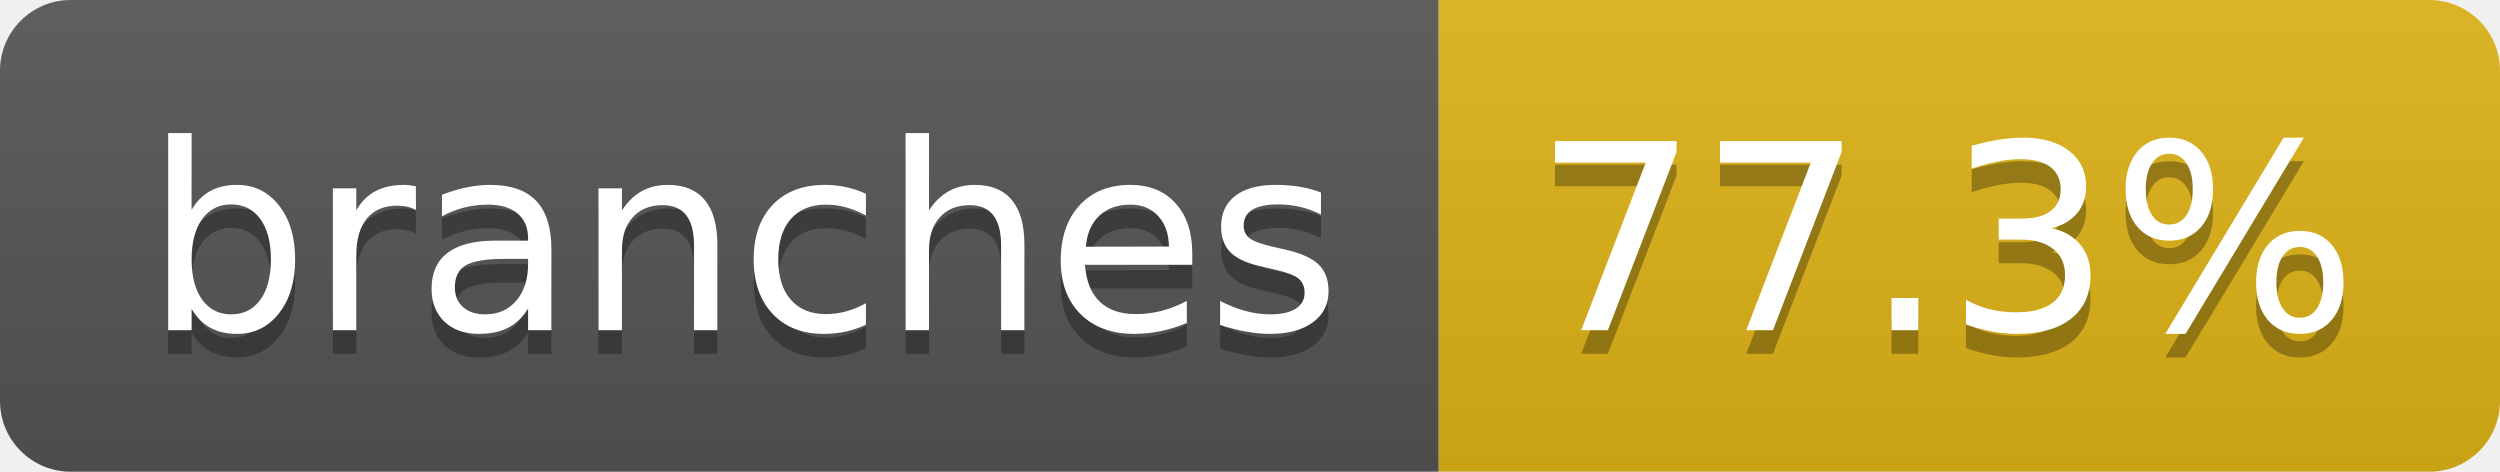
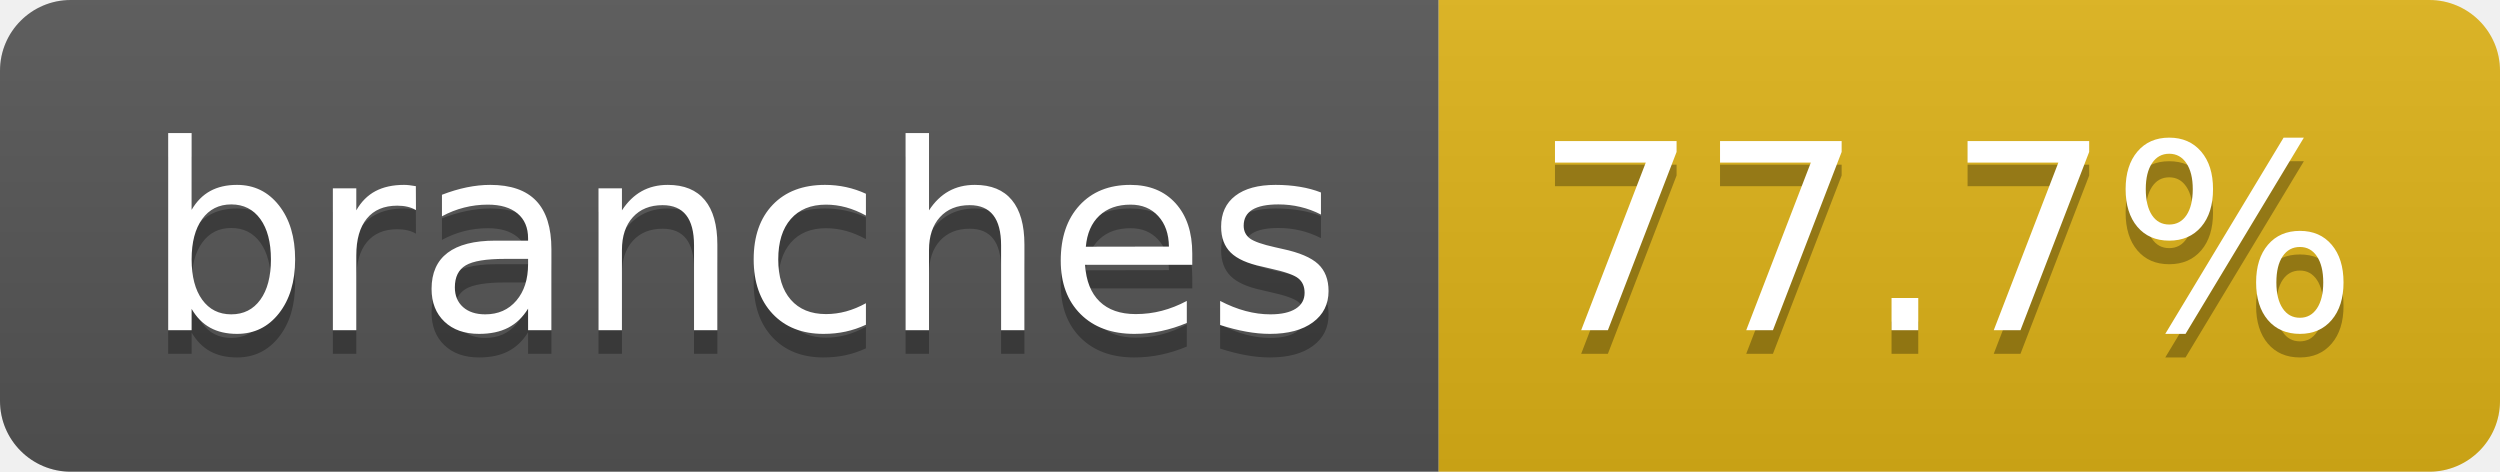
- <svg xmlns="http://www.w3.org/2000/svg" width="106" height="20" role="img" aria-label="branches: 77.3%">
+ <svg xmlns="http://www.w3.org/2000/svg" width="106" height="20" role="img" aria-label="branches: 77.7%">
  <linearGradient id="s" x2="0" y2="100%">
    <stop offset="0" stop-color="#bbb" stop-opacity=".1" />
    <stop offset="1" stop-opacity=".1" />
  </linearGradient>
  <clipPath id="r">
    <rect width="106" height="20" rx="3" fill="#fff" />
  </clipPath>
  <g clip-path="url(#r)">
    <rect width="61" height="20" fill="#555" />
    <rect x="61" width="45" height="20" fill="#dfb317" />
    <rect width="106" height="20" fill="url(#s)" />
  </g>
  <g fill="#fff" text-anchor="middle" font-family="Verdana,Geneva,DejaVu Sans,sans-serif" text-rendering="geometricPrecision" font-size="110">
    <text aria-hidden="true" x="315" y="150" fill="#010101" fill-opacity=".3" transform="scale(.1)" textLength="507">branches</text>
    <text x="315" y="140" transform="scale(.1)" fill="#fff" textLength="507">branches</text>
-     <text aria-hidden="true" x="825" y="150" fill="#010101" fill-opacity=".3" transform="scale(.1)" textLength="350">77.3%</text>
-     <text x="825" y="140" transform="scale(.1)" fill="#fff" textLength="350">77.3%</text>
+     <text aria-hidden="true" x="825" y="150" fill="#010101" fill-opacity=".3" transform="scale(.1)" textLength="350">77.7%</text>
+     <text x="825" y="140" transform="scale(.1)" fill="#fff" textLength="350">77.7%</text>
  </g>
</svg>
